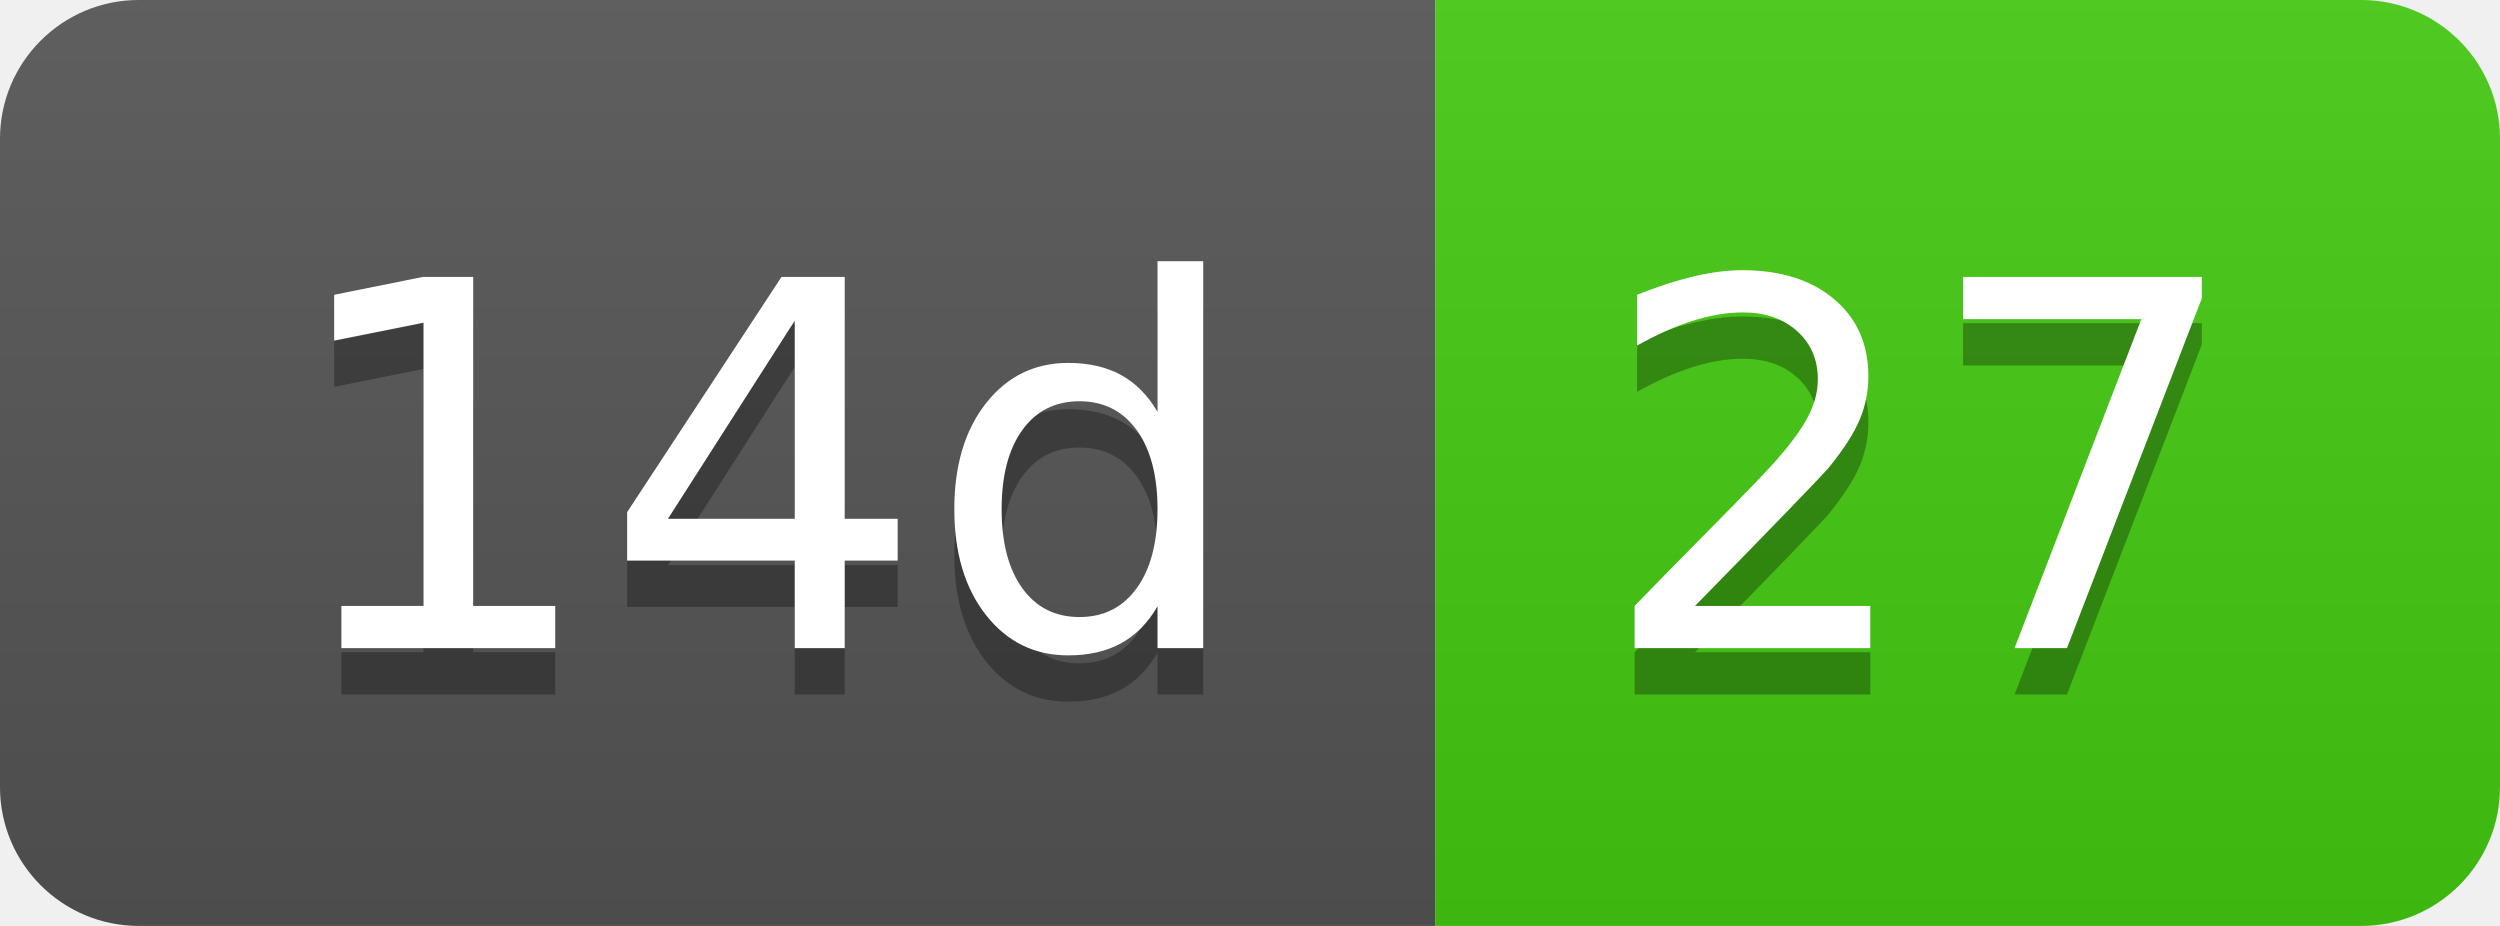
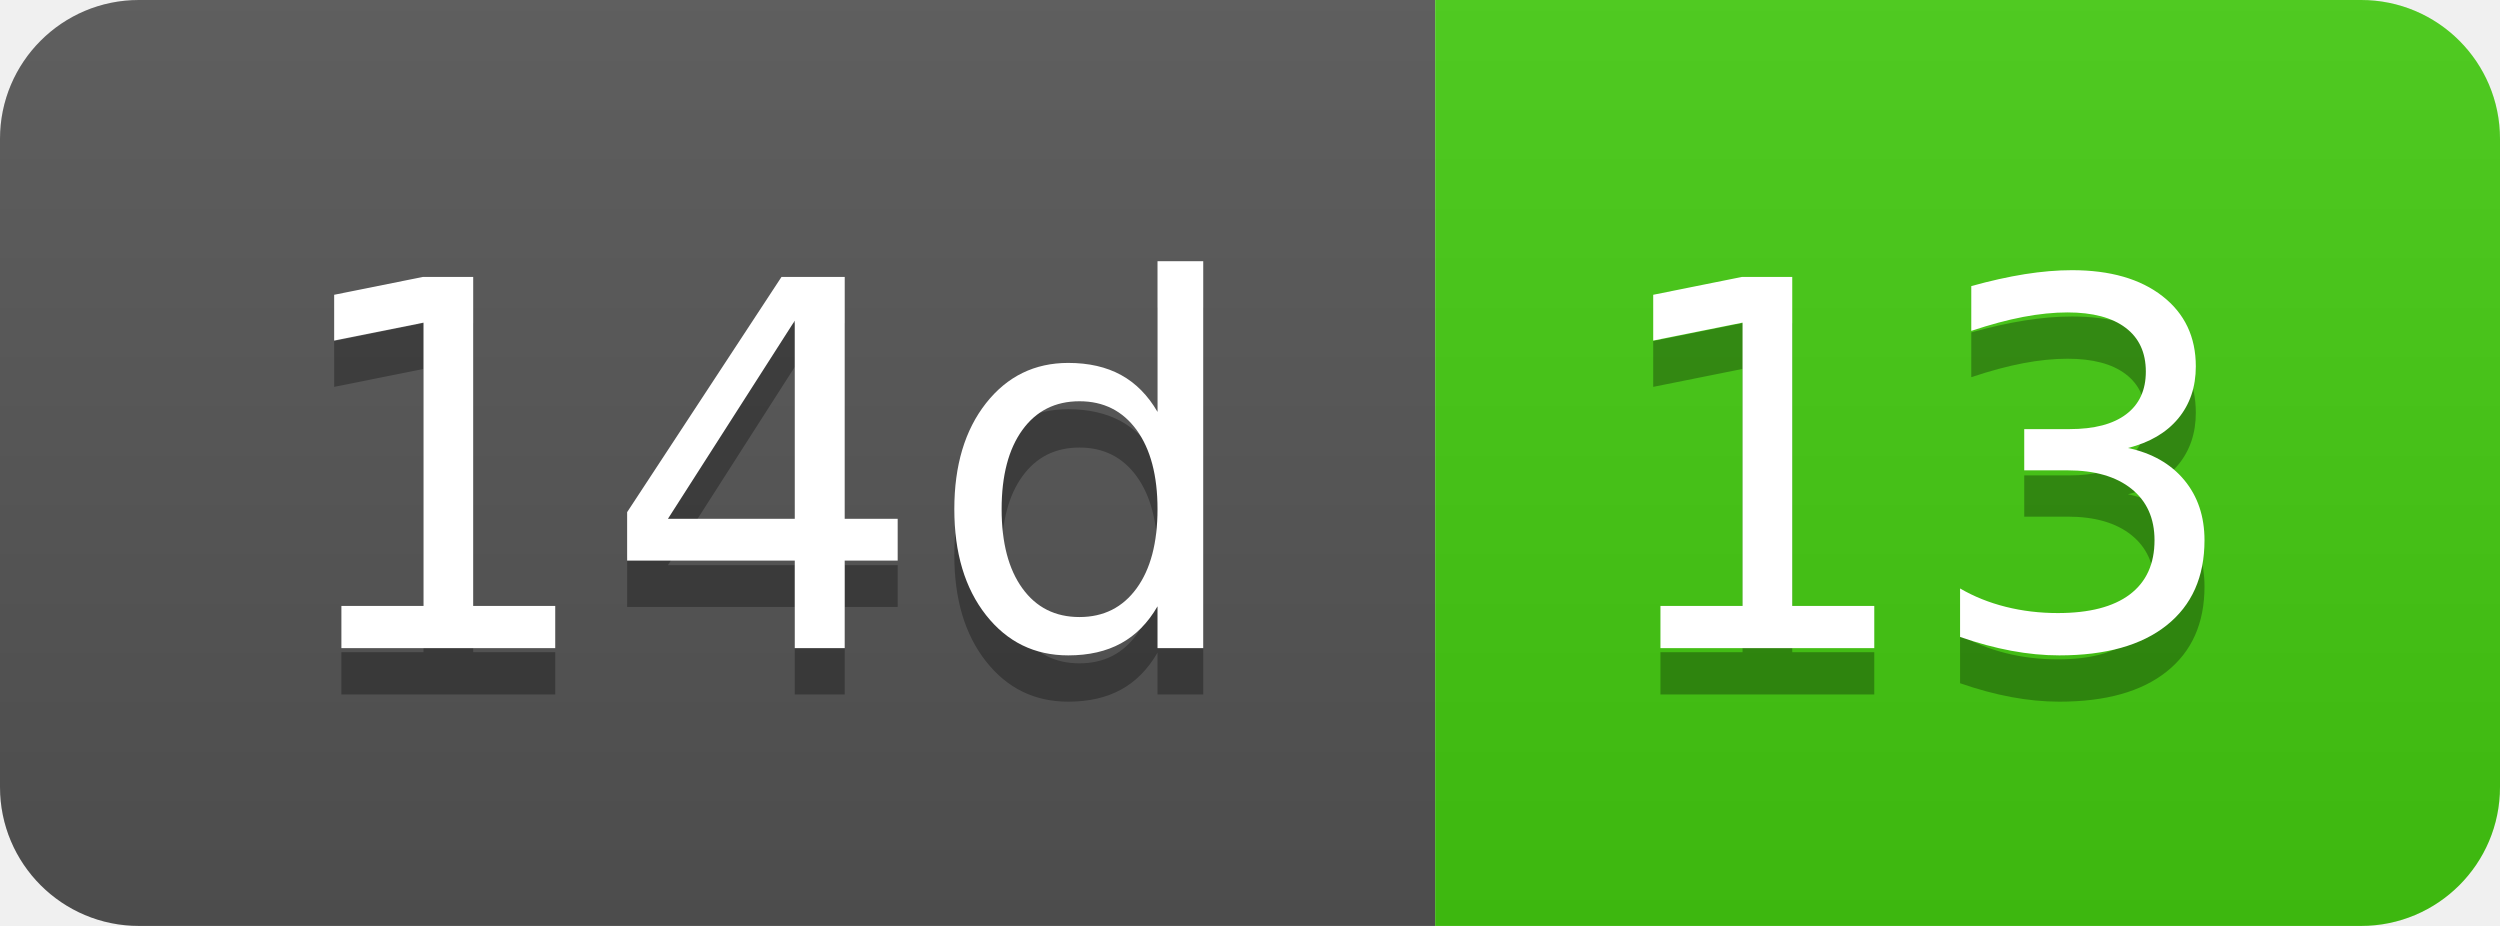
- <svg xmlns="http://www.w3.org/2000/svg" width="54" height="20" role="img" aria-label="14d: 27">
+ <svg xmlns="http://www.w3.org/2000/svg" width="54" height="20" role="img" aria-label="14d: 13">
  <linearGradient id="s" x2="0" y2="100%">
    <stop offset="0" stop-color="#bbb" stop-opacity=".1" />
    <stop offset="1" stop-opacity=".1" />
  </linearGradient>
  <clipPath id="r">
    <rect width="54" height="20" rx="3" fill="#fff" />
  </clipPath>
  <g clip-path="url(#r)">
    <rect width="31" height="20" fill="#555" />
    <rect x="31" width="23" height="20" fill="#4c1" />
    <rect width="54" height="20" fill="url(#s)" />
  </g>
  <g fill="#fff" text-anchor="middle" font-family="Verdana,Geneva,DejaVu Sans,sans-serif" text-rendering="geometricPrecision" font-size="110">
    <text aria-hidden="true" x="165" y="150" fill="#010101" fill-opacity=".3" transform="scale(.1)" textLength="210">14d</text>
    <text x="165" y="140" transform="scale(.1)" fill="#fff" textLength="210">14d</text>
-     <text aria-hidden="true" x="415" y="150" fill="#010101" fill-opacity=".3" transform="scale(.1)" textLength="130">27</text>
-     <text x="415" y="140" transform="scale(.1)" fill="#fff" textLength="130">27</text>
+     <text aria-hidden="true" x="415" y="150" fill="#010101" fill-opacity=".3" transform="scale(.1)" textLength="130">13</text>
+     <text x="415" y="140" transform="scale(.1)" fill="#fff" textLength="130">13</text>
  </g>
</svg>
